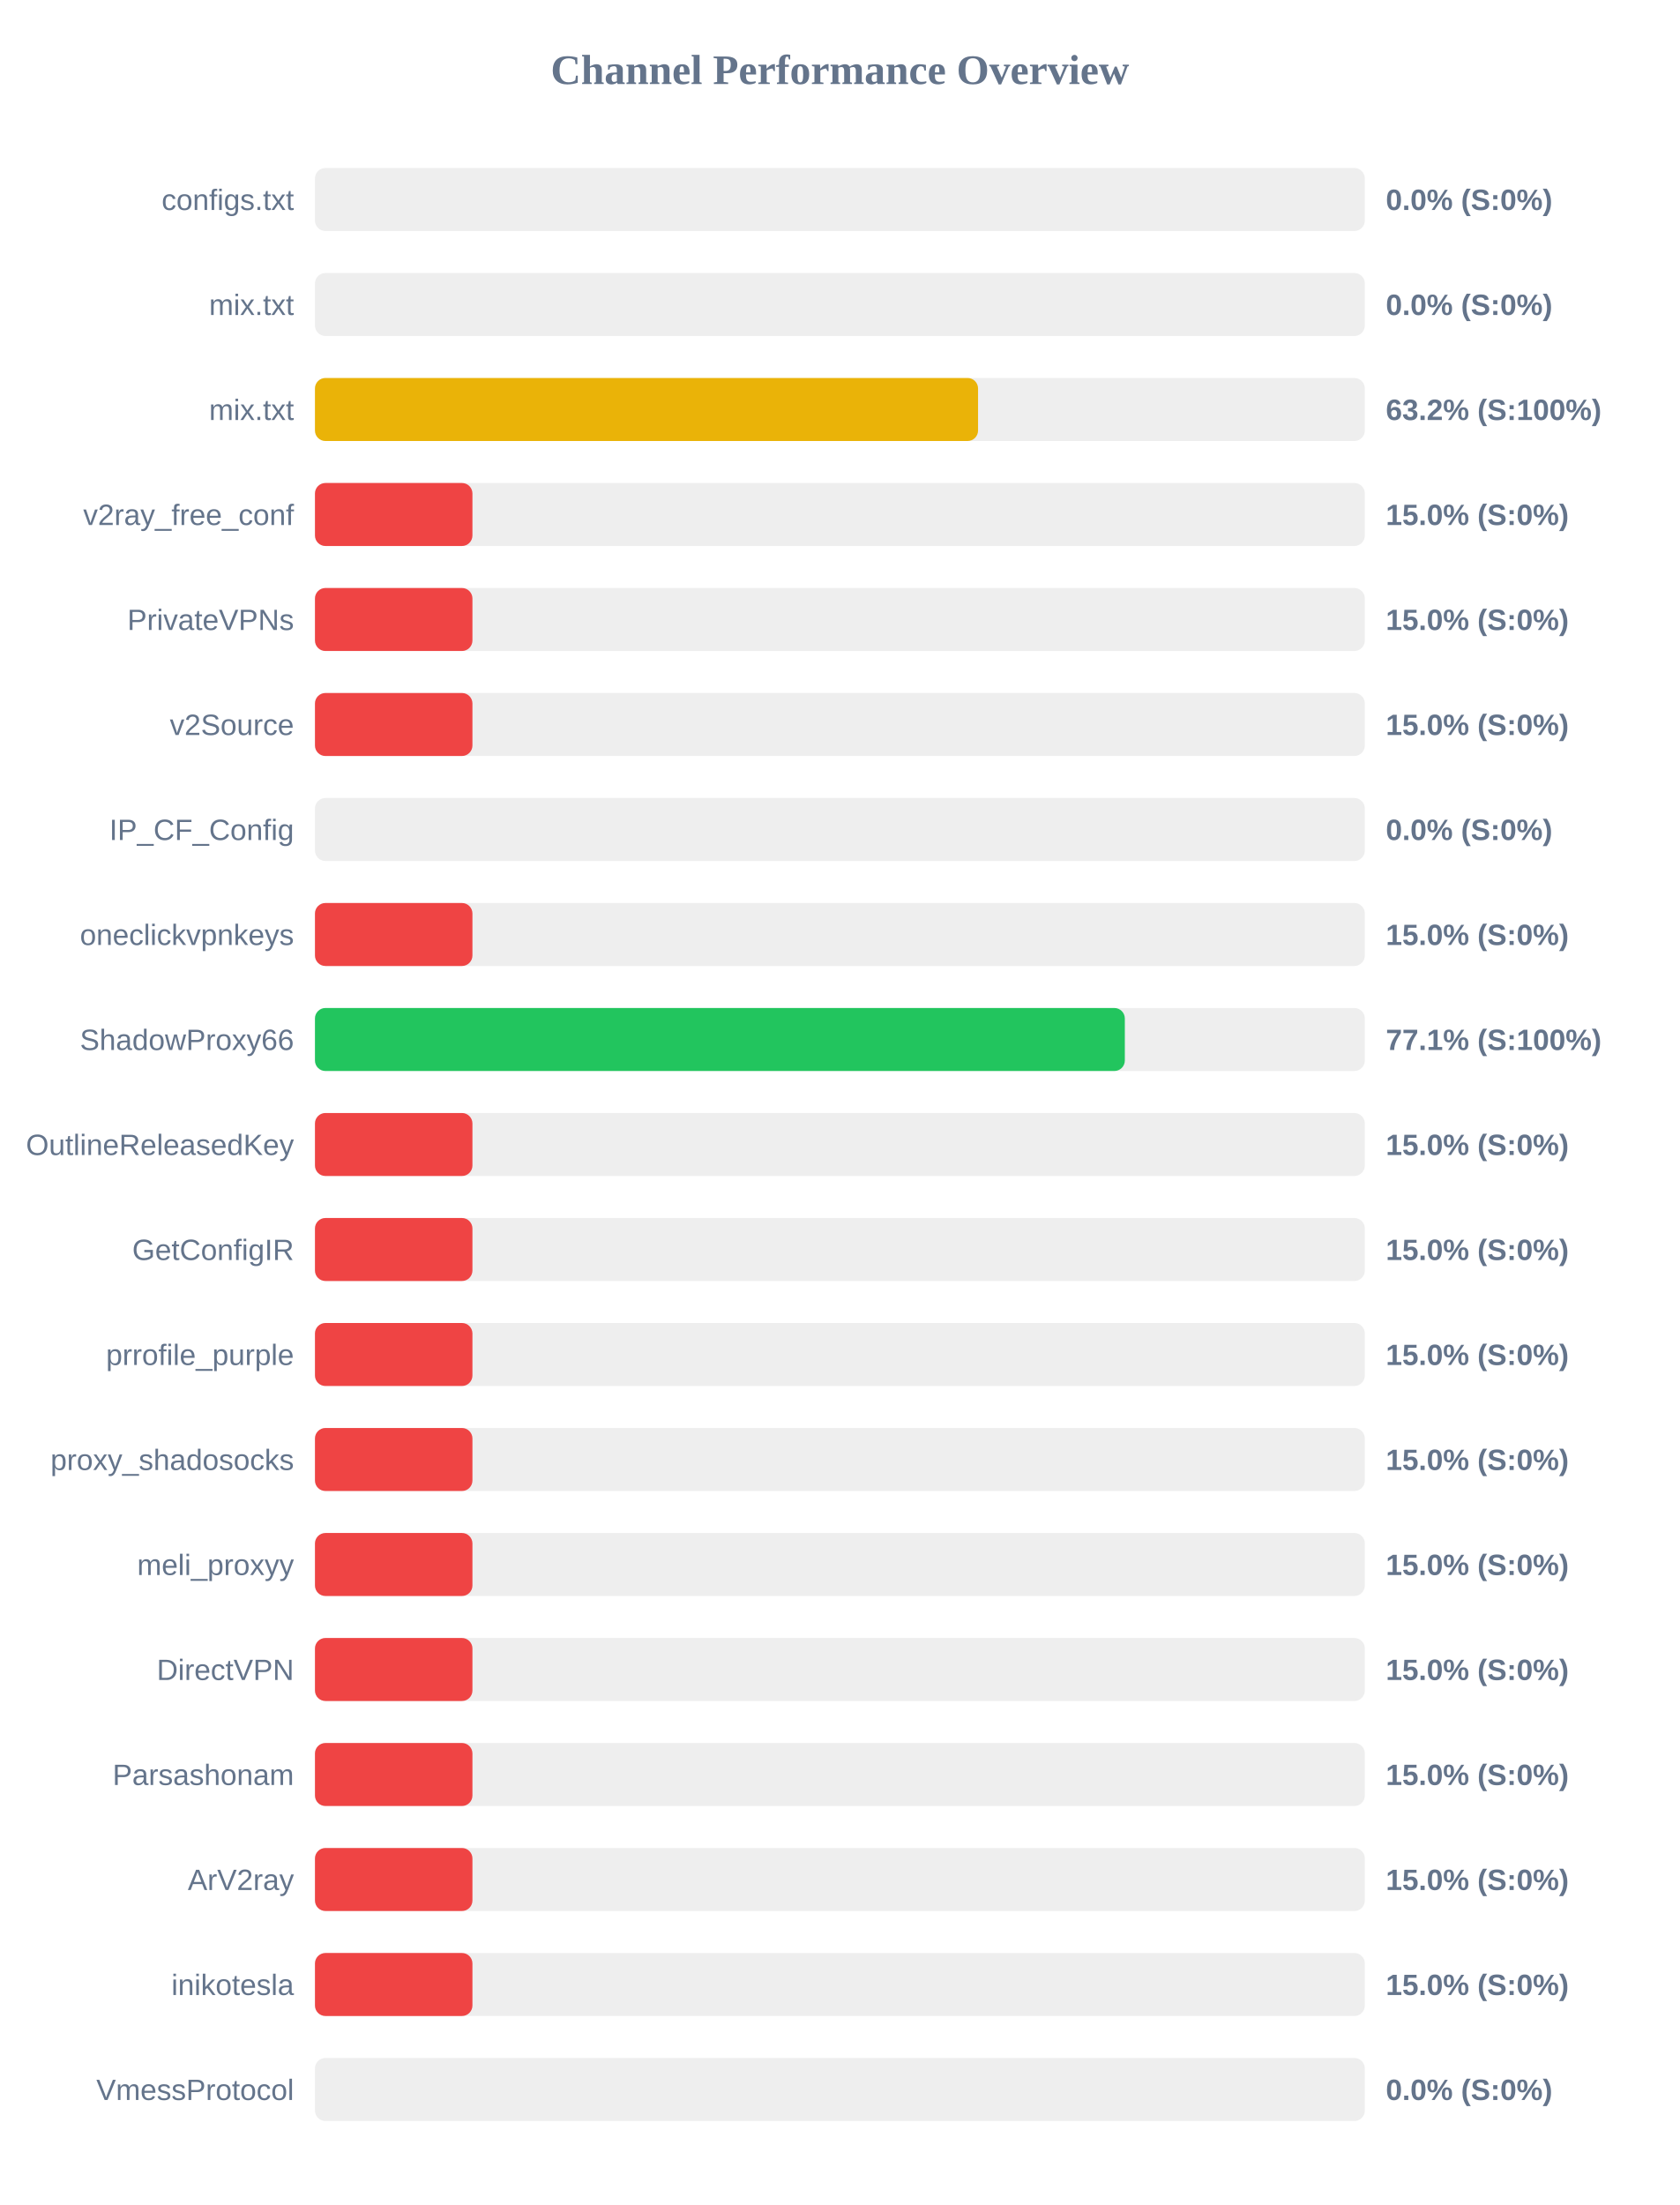
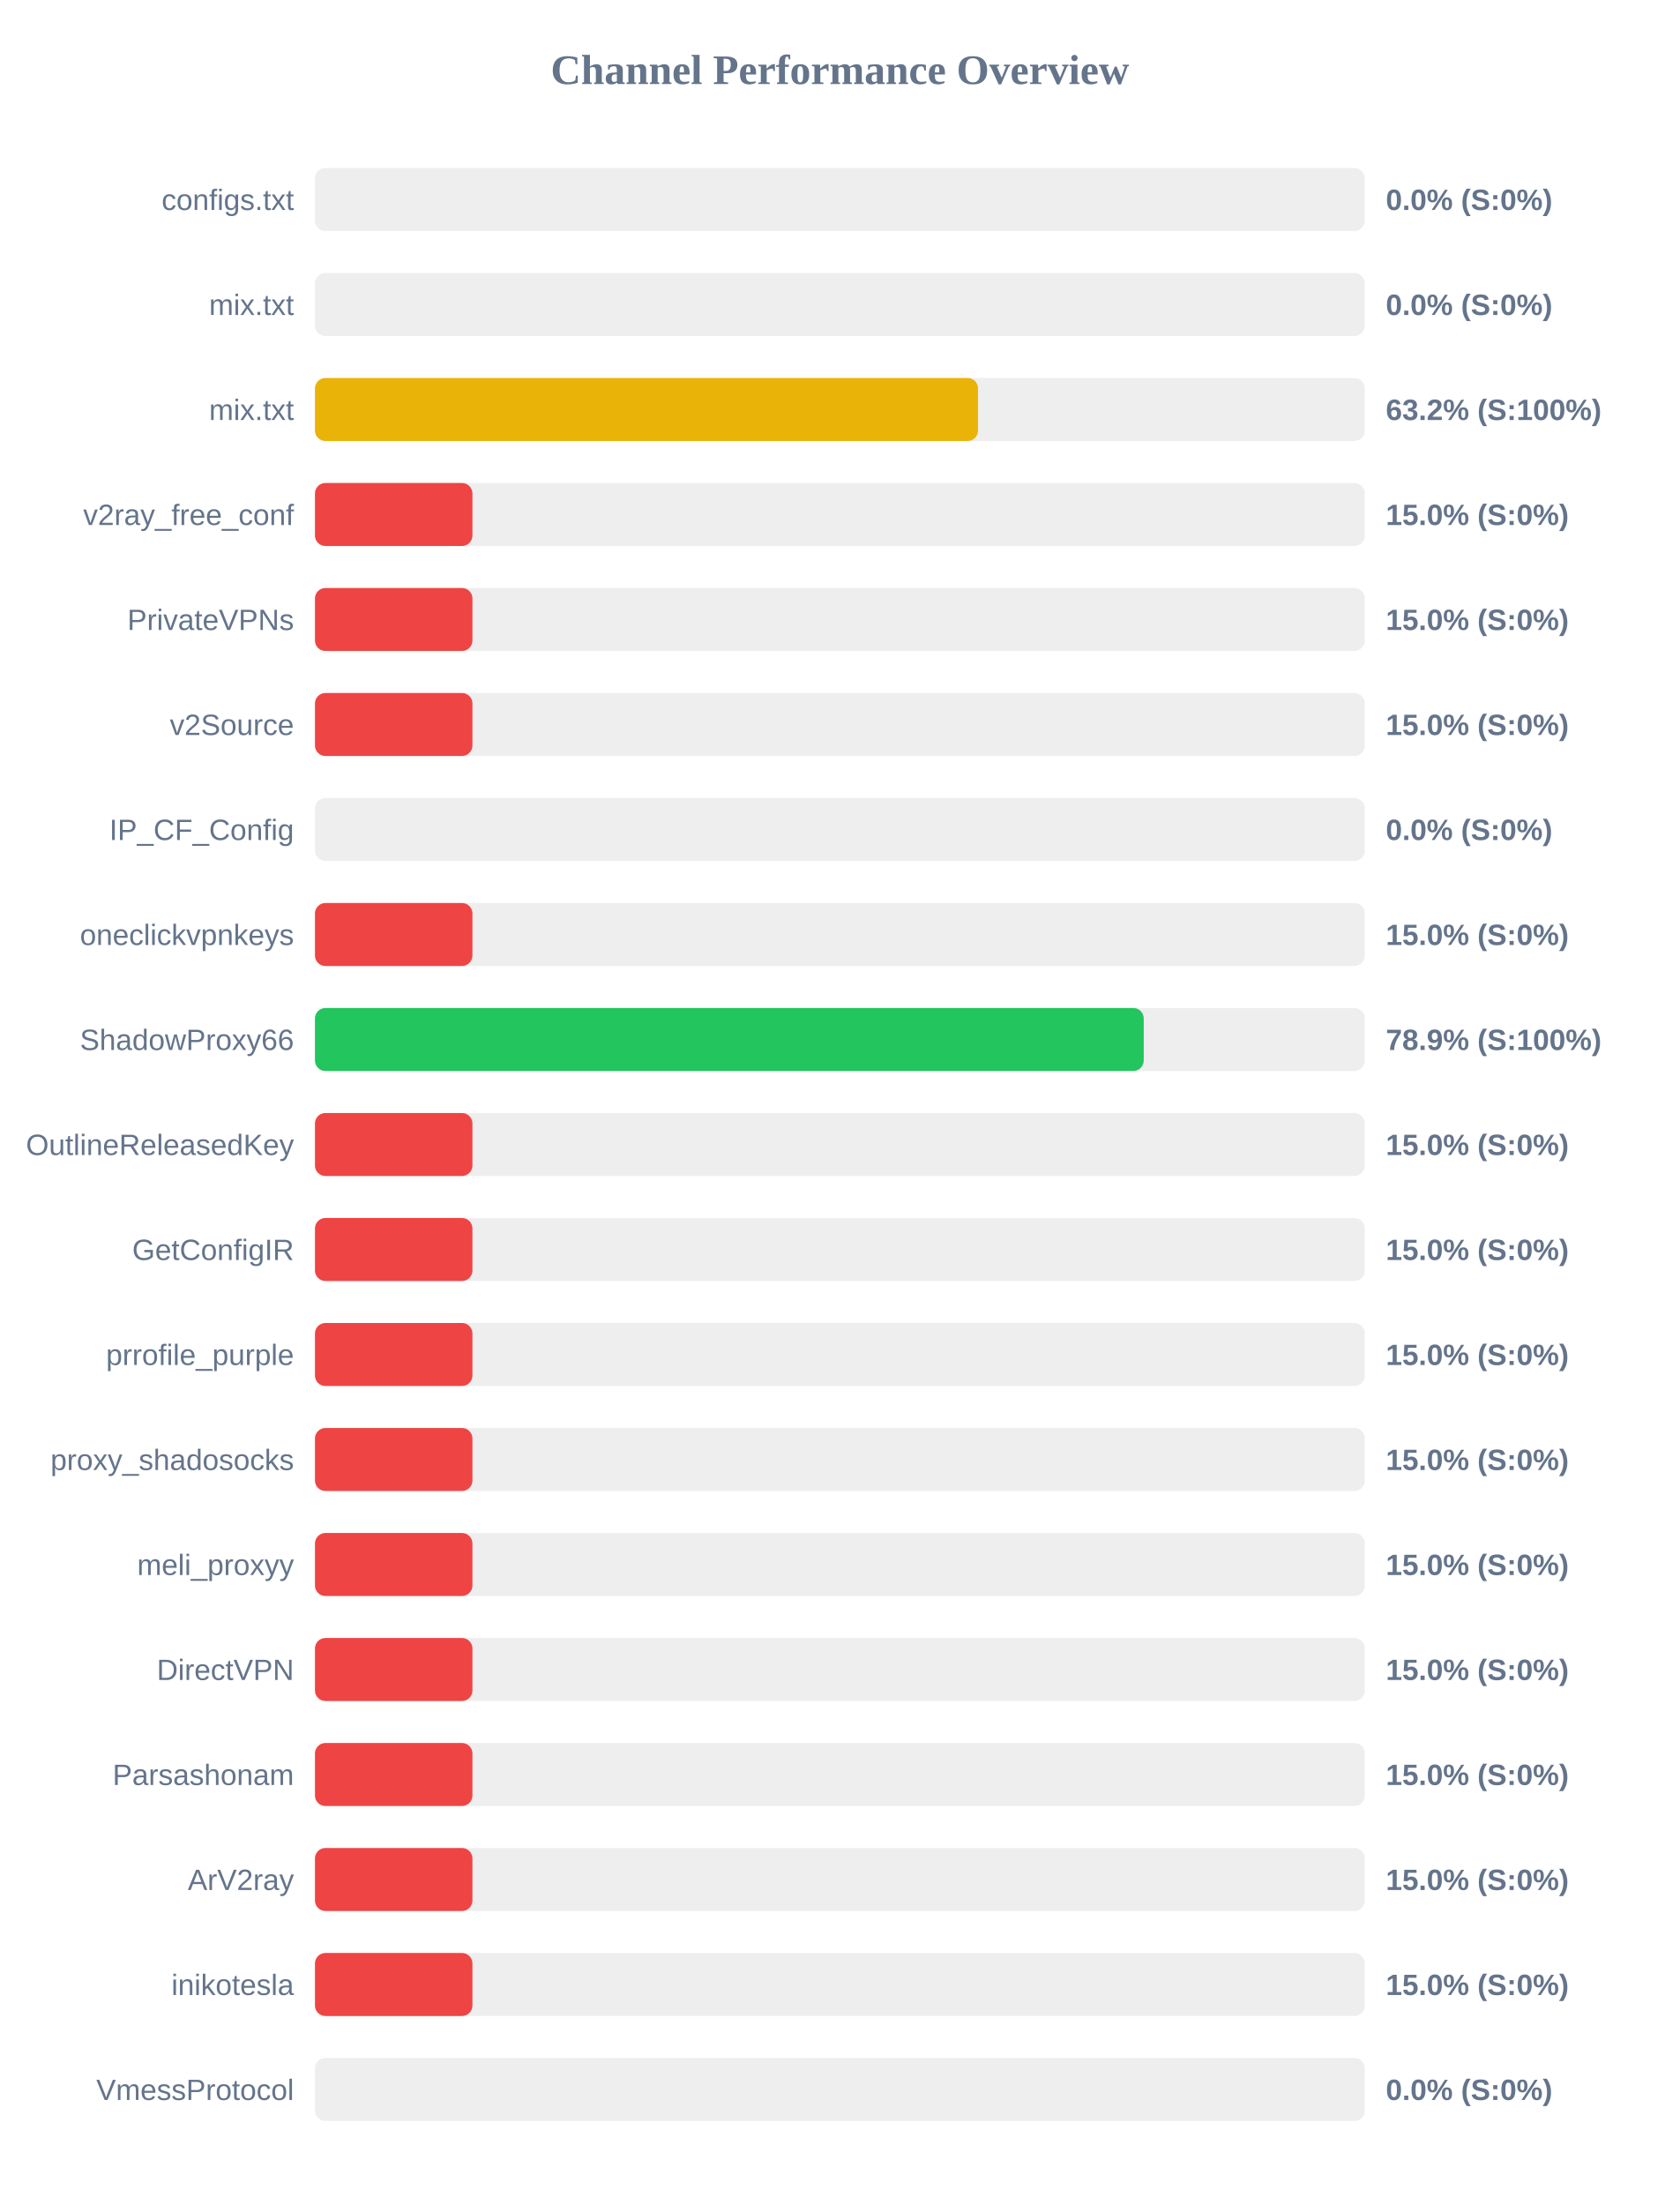
<svg xmlns="http://www.w3.org/2000/svg" width="800" height="1050" version="1.1">
  <style>
        .row { font: 14px Arial; fill: #64748b; }
        .score { font: bold 14px Arial; fill: #64748b; }
    </style>
  <text x="400" y="40" text-anchor="middle" font-size="20px" font-weight="bold" fill="#64748b">Channel Performance Overview</text>
  <rect x="150" y="80" width="500" height="30" fill="#eee" rx="5" />
  <rect x="150" y="80" width="0.0" height="30" fill="#ef4444" rx="5" />
  <text x="140" y="100" text-anchor="end" class="row">configs.txt</text>
  <text x="660" y="100" text-anchor="start" class="score">0.0% (S:0%)</text>
  <rect x="150" y="130" width="500" height="30" fill="#eee" rx="5" />
  <rect x="150" y="130" width="0.0" height="30" fill="#ef4444" rx="5" />
  <text x="140" y="150" text-anchor="end" class="row">mix.txt</text>
  <text x="660" y="150" text-anchor="start" class="score">0.0% (S:0%)</text>
  <rect x="150" y="180" width="500" height="30" fill="#eee" rx="5" />
  <rect x="150" y="180" width="315.8" height="30" fill="#eab308" rx="5" />
  <text x="140" y="200" text-anchor="end" class="row">mix.txt</text>
  <text x="660" y="200" text-anchor="start" class="score">63.2% (S:100%)</text>
  <rect x="150" y="230" width="500" height="30" fill="#eee" rx="5" />
  <rect x="150" y="230" width="75.0" height="30" fill="#ef4444" rx="5" />
  <text x="140" y="250" text-anchor="end" class="row">v2ray_free_conf</text>
  <text x="660" y="250" text-anchor="start" class="score">15.0% (S:0%)</text>
  <rect x="150" y="280" width="500" height="30" fill="#eee" rx="5" />
  <rect x="150" y="280" width="75.0" height="30" fill="#ef4444" rx="5" />
  <text x="140" y="300" text-anchor="end" class="row">PrivateVPNs</text>
  <text x="660" y="300" text-anchor="start" class="score">15.0% (S:0%)</text>
  <rect x="150" y="330" width="500" height="30" fill="#eee" rx="5" />
  <rect x="150" y="330" width="75.0" height="30" fill="#ef4444" rx="5" />
  <text x="140" y="350" text-anchor="end" class="row">v2Source</text>
  <text x="660" y="350" text-anchor="start" class="score">15.0% (S:0%)</text>
  <rect x="150" y="380" width="500" height="30" fill="#eee" rx="5" />
  <rect x="150" y="380" width="0.0" height="30" fill="#ef4444" rx="5" />
  <text x="140" y="400" text-anchor="end" class="row">IP_CF_Config</text>
  <text x="660" y="400" text-anchor="start" class="score">0.0% (S:0%)</text>
  <rect x="150" y="430" width="500" height="30" fill="#eee" rx="5" />
  <rect x="150" y="430" width="75.0" height="30" fill="#ef4444" rx="5" />
  <text x="140" y="450" text-anchor="end" class="row">oneclickvpnkeys</text>
  <text x="660" y="450" text-anchor="start" class="score">15.0% (S:0%)</text>
  <rect x="150" y="480" width="500" height="30" fill="#eee" rx="5" />
-   <rect x="150" y="480" width="385.7" height="30" fill="#22c55e" rx="5" />
+   <rect x="150" y="480" width="394.7" height="30" fill="#22c55e" rx="5" />
  <text x="140" y="500" text-anchor="end" class="row">ShadowProxy66</text>
-   <text x="660" y="500" text-anchor="start" class="score">77.1% (S:100%)</text>
+   <text x="660" y="500" text-anchor="start" class="score">78.9% (S:100%)</text>
  <rect x="150" y="530" width="500" height="30" fill="#eee" rx="5" />
  <rect x="150" y="530" width="75.0" height="30" fill="#ef4444" rx="5" />
  <text x="140" y="550" text-anchor="end" class="row">OutlineReleasedKey</text>
  <text x="660" y="550" text-anchor="start" class="score">15.0% (S:0%)</text>
  <rect x="150" y="580" width="500" height="30" fill="#eee" rx="5" />
  <rect x="150" y="580" width="75.0" height="30" fill="#ef4444" rx="5" />
  <text x="140" y="600" text-anchor="end" class="row">GetConfigIR</text>
  <text x="660" y="600" text-anchor="start" class="score">15.0% (S:0%)</text>
  <rect x="150" y="630" width="500" height="30" fill="#eee" rx="5" />
  <rect x="150" y="630" width="75.0" height="30" fill="#ef4444" rx="5" />
  <text x="140" y="650" text-anchor="end" class="row">prrofile_purple</text>
  <text x="660" y="650" text-anchor="start" class="score">15.0% (S:0%)</text>
  <rect x="150" y="680" width="500" height="30" fill="#eee" rx="5" />
  <rect x="150" y="680" width="75.0" height="30" fill="#ef4444" rx="5" />
  <text x="140" y="700" text-anchor="end" class="row">proxy_shadosocks</text>
  <text x="660" y="700" text-anchor="start" class="score">15.0% (S:0%)</text>
  <rect x="150" y="730" width="500" height="30" fill="#eee" rx="5" />
  <rect x="150" y="730" width="75.0" height="30" fill="#ef4444" rx="5" />
  <text x="140" y="750" text-anchor="end" class="row">meli_proxyy</text>
  <text x="660" y="750" text-anchor="start" class="score">15.0% (S:0%)</text>
  <rect x="150" y="780" width="500" height="30" fill="#eee" rx="5" />
  <rect x="150" y="780" width="75.0" height="30" fill="#ef4444" rx="5" />
  <text x="140" y="800" text-anchor="end" class="row">DirectVPN</text>
  <text x="660" y="800" text-anchor="start" class="score">15.0% (S:0%)</text>
  <rect x="150" y="830" width="500" height="30" fill="#eee" rx="5" />
  <rect x="150" y="830" width="75.0" height="30" fill="#ef4444" rx="5" />
  <text x="140" y="850" text-anchor="end" class="row">Parsashonam</text>
  <text x="660" y="850" text-anchor="start" class="score">15.0% (S:0%)</text>
  <rect x="150" y="880" width="500" height="30" fill="#eee" rx="5" />
  <rect x="150" y="880" width="75.0" height="30" fill="#ef4444" rx="5" />
  <text x="140" y="900" text-anchor="end" class="row">ArV2ray</text>
  <text x="660" y="900" text-anchor="start" class="score">15.0% (S:0%)</text>
  <rect x="150" y="930" width="500" height="30" fill="#eee" rx="5" />
  <rect x="150" y="930" width="75.0" height="30" fill="#ef4444" rx="5" />
  <text x="140" y="950" text-anchor="end" class="row">inikotesla</text>
  <text x="660" y="950" text-anchor="start" class="score">15.0% (S:0%)</text>
  <rect x="150" y="980" width="500" height="30" fill="#eee" rx="5" />
  <rect x="150" y="980" width="0.0" height="30" fill="#ef4444" rx="5" />
  <text x="140" y="1000" text-anchor="end" class="row">VmessProtocol</text>
  <text x="660" y="1000" text-anchor="start" class="score">0.0% (S:0%)</text>
</svg>
